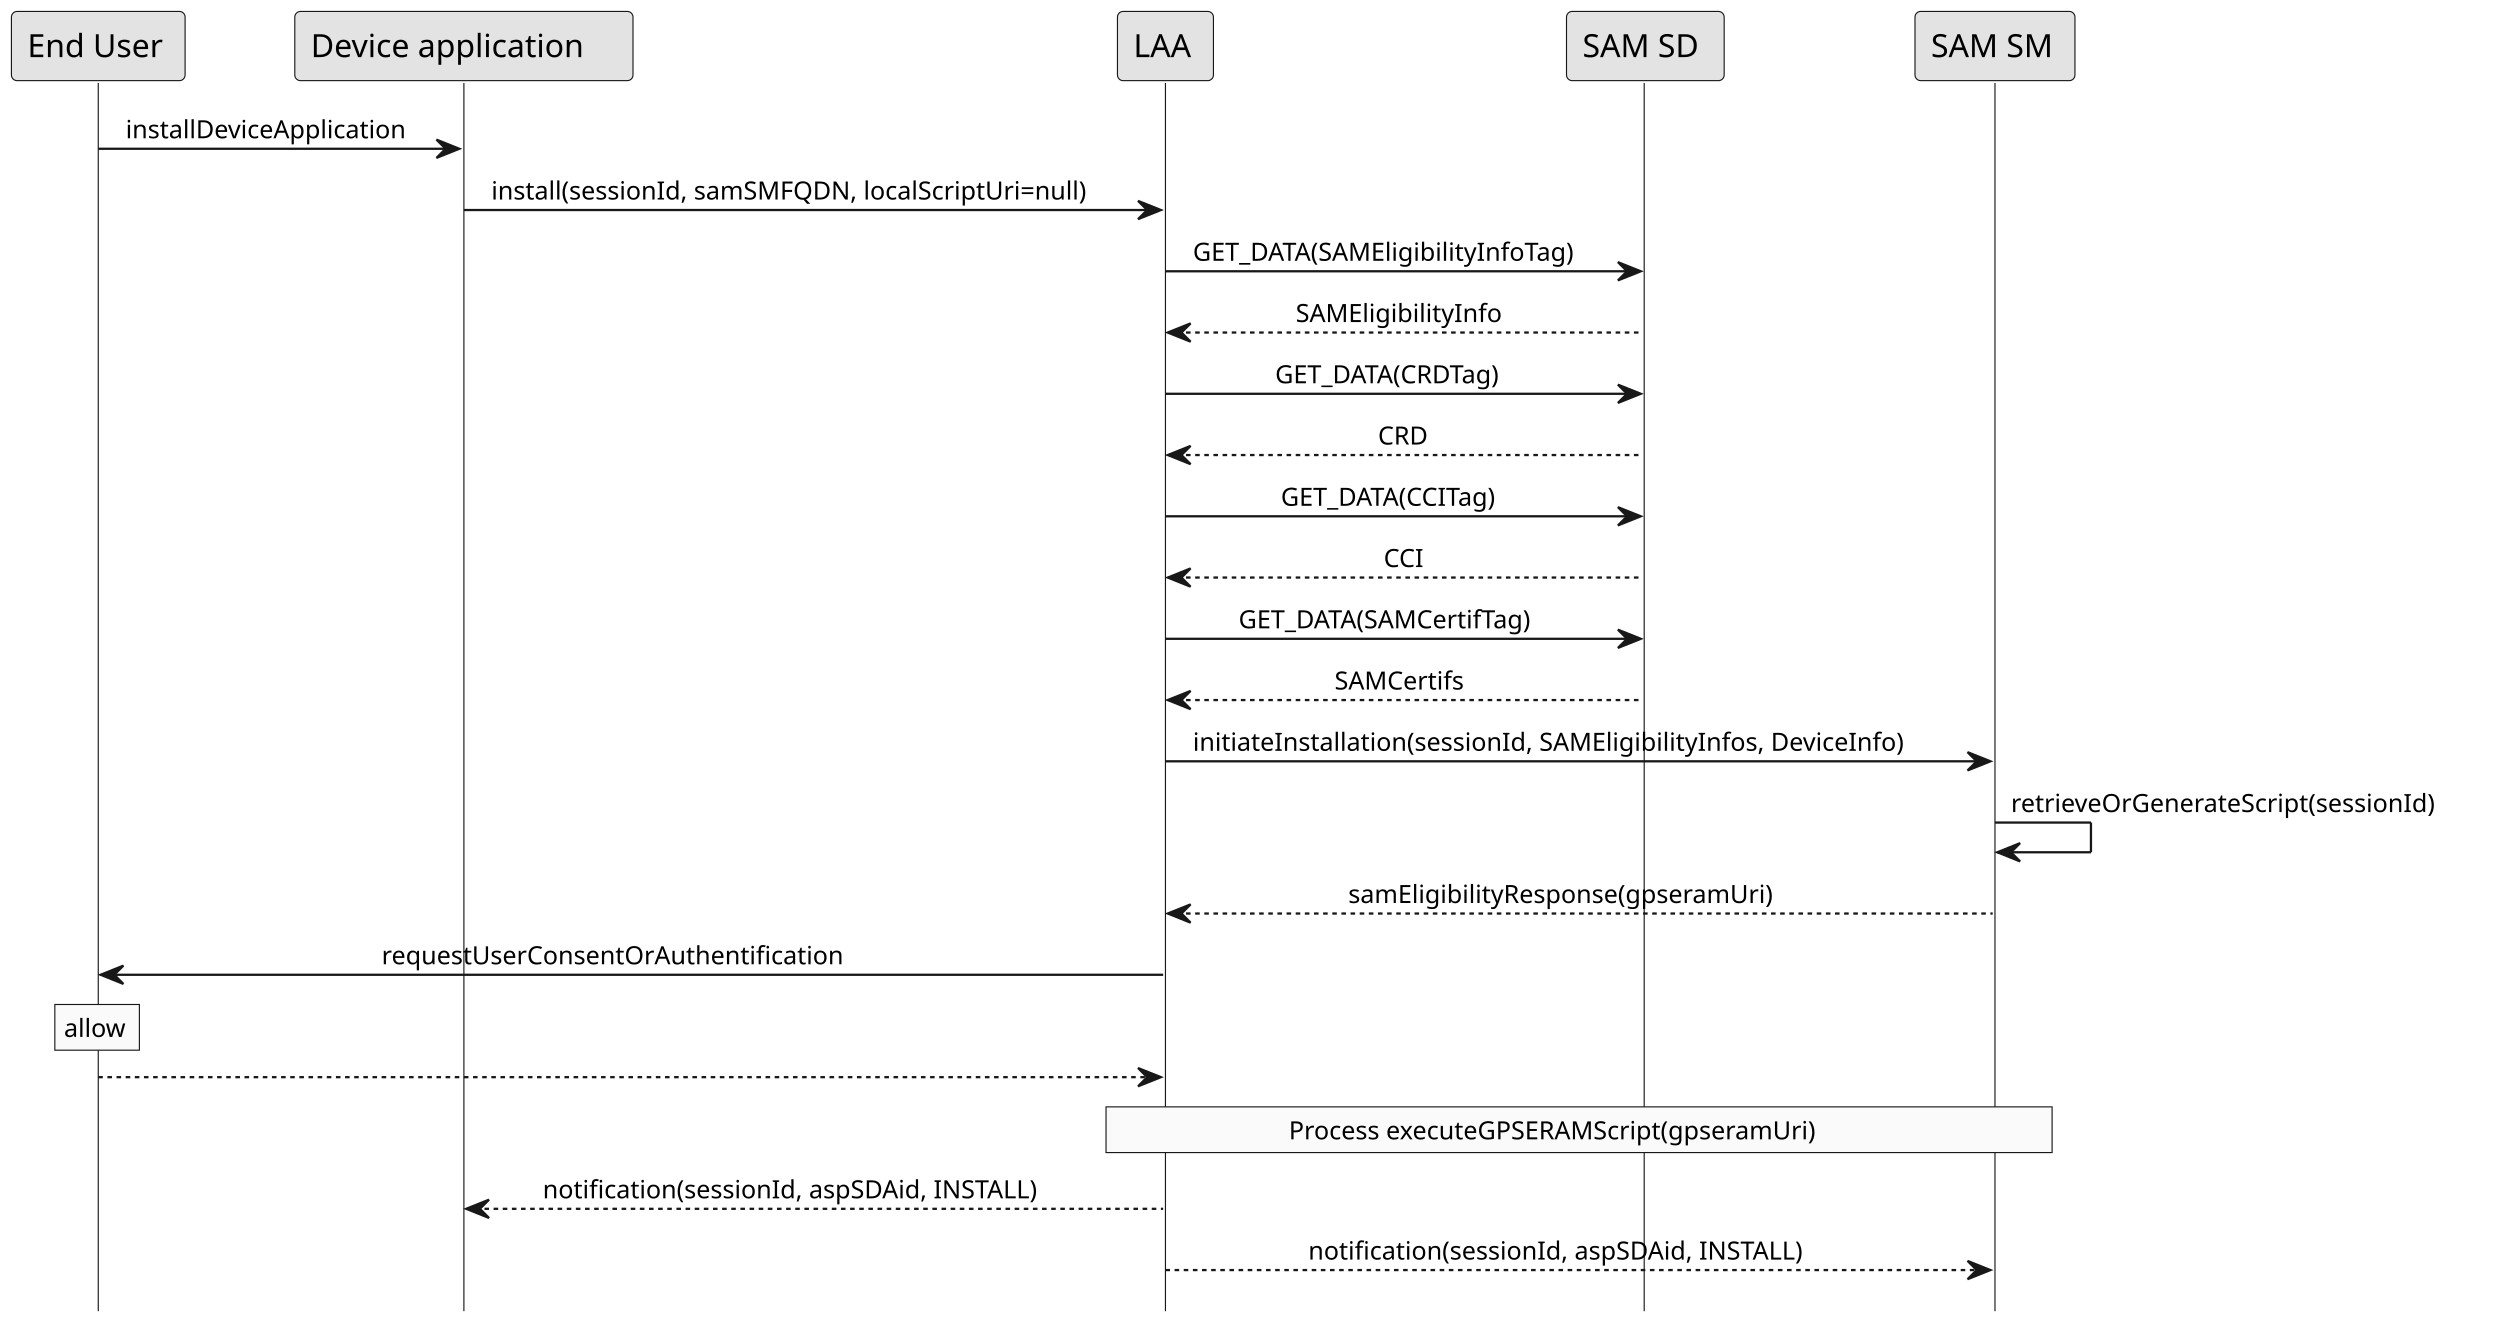
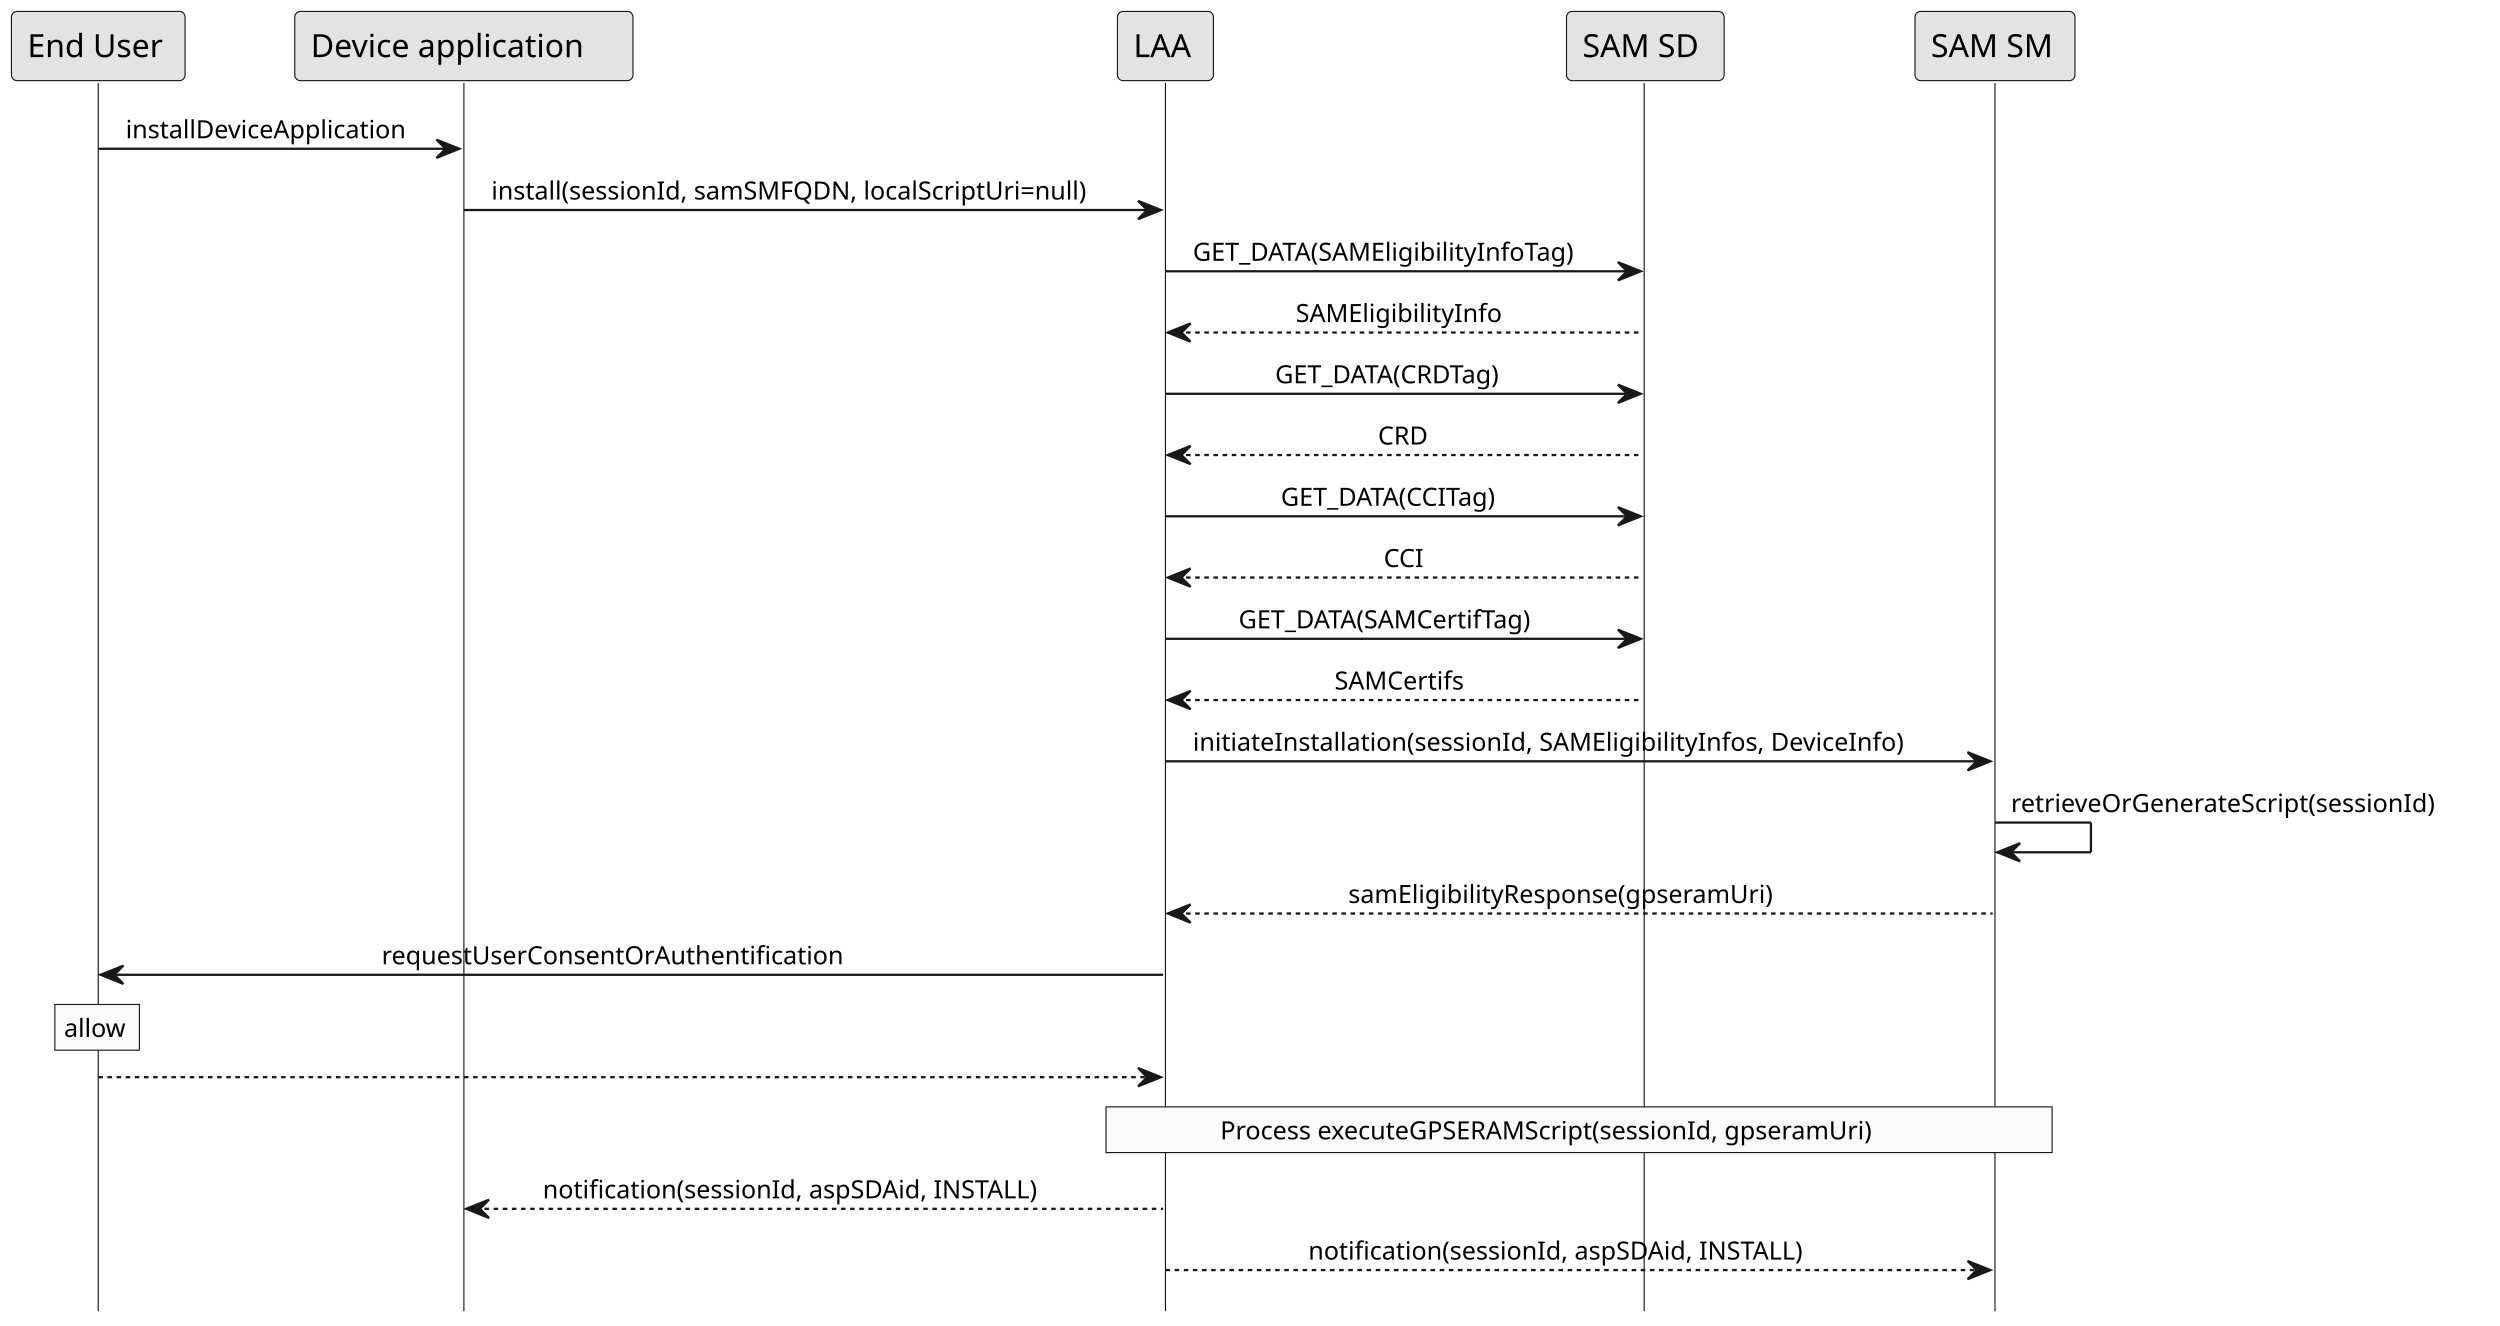
<svg xmlns="http://www.w3.org/2000/svg" contentStyleType="text/css" height="580px" preserveAspectRatio="none" style="width:1094px;height:580px;background:#FFFFFF;" version="1.1" viewBox="0 0 1094 580" width="1094px" zoomAndPan="magnify">
  <defs />
  <g>
    <line style="stroke:#181818;stroke-width:0.5;" x1="43" x2="43" y1="36.297" y2="573.781" />
    <line style="stroke:#181818;stroke-width:0.5;" x1="203" x2="203" y1="36.297" y2="573.781" />
    <line style="stroke:#181818;stroke-width:0.5;" x1="510" x2="510" y1="36.297" y2="573.781" />
    <line style="stroke:#181818;stroke-width:0.5;" x1="719.5" x2="719.5" y1="36.297" y2="573.781" />
    <line style="stroke:#181818;stroke-width:0.5;" x1="873" x2="873" y1="36.297" y2="573.781" />
    <rect fill="#E3E3E3" height="30.297" rx="2.5" ry="2.5" style="stroke:#181818;stroke-width:0.5;" width="76" x="5" y="5" />
    <text fill="#000000" font-family="sans-serif" font-size="14" lengthAdjust="spacing" textLength="62" x="12" y="24.995">End User</text>
    <rect fill="#E3E3E3" height="30.297" rx="2.5" ry="2.5" style="stroke:#181818;stroke-width:0.5;" width="148" x="129" y="5" />
    <text fill="#000000" font-family="sans-serif" font-size="14" lengthAdjust="spacing" textLength="134" x="136" y="24.995">Device application</text>
    <rect fill="#E3E3E3" height="30.297" rx="2.5" ry="2.5" style="stroke:#181818;stroke-width:0.5;" width="42" x="489" y="5" />
    <text fill="#000000" font-family="sans-serif" font-size="14" lengthAdjust="spacing" textLength="28" x="496" y="24.995">LAA</text>
    <rect fill="#E3E3E3" height="30.297" rx="2.5" ry="2.5" style="stroke:#181818;stroke-width:0.5;" width="69" x="685.5" y="5" />
    <text fill="#000000" font-family="sans-serif" font-size="14" lengthAdjust="spacing" textLength="55" x="692.5" y="24.995">SAM SD</text>
    <rect fill="#E3E3E3" height="30.297" rx="2.5" ry="2.5" style="stroke:#181818;stroke-width:0.5;" width="70" x="838" y="5" />
    <text fill="#000000" font-family="sans-serif" font-size="14" lengthAdjust="spacing" textLength="56" x="845" y="24.995">SAM SM</text>
    <polygon fill="#181818" points="191,61.102,201,65.102,191,69.102,195,65.102" style="stroke:#181818;stroke-width:1.0;" />
    <line style="stroke:#181818;stroke-width:1.0;" x1="43" x2="197" y1="65.102" y2="65.102" />
    <text fill="#000000" font-family="sans-serif" font-size="11" lengthAdjust="spacing" textLength="136" x="55" y="60.507">installDeviceApplication</text>
    <polygon fill="#181818" points="498,87.906,508,91.906,498,95.906,502,91.906" style="stroke:#181818;stroke-width:1.0;" />
    <line style="stroke:#181818;stroke-width:1.0;" x1="203" x2="504" y1="91.906" y2="91.906" />
    <text fill="#000000" font-family="sans-serif" font-size="11" lengthAdjust="spacing" textLength="283" x="215" y="87.312">install(sessionId, samSMFQDN, localScriptUri=null)</text>
    <polygon fill="#181818" points="708,114.711,718,118.711,708,122.711,712,118.711" style="stroke:#181818;stroke-width:1.0;" />
    <line style="stroke:#181818;stroke-width:1.0;" x1="510" x2="714" y1="118.711" y2="118.711" />
    <text fill="#000000" font-family="sans-serif" font-size="11" lengthAdjust="spacing" textLength="186" x="522" y="114.117">GET_DATA(SAMEligibilityInfoTag)</text>
    <polygon fill="#181818" points="521,141.516,511,145.516,521,149.516,517,145.516" style="stroke:#181818;stroke-width:1.0;" />
    <line style="stroke:#181818;stroke-width:1.0;stroke-dasharray:2.0,2.0;" x1="515" x2="719" y1="145.516" y2="145.516" />
    <text fill="#000000" font-family="sans-serif" font-size="11" lengthAdjust="spacing" textLength="96" x="567" y="140.921">SAMEligibilityInfo</text>
    <polygon fill="#181818" points="708,168.32,718,172.32,708,176.32,712,172.32" style="stroke:#181818;stroke-width:1.0;" />
    <line style="stroke:#181818;stroke-width:1.0;" x1="510" x2="714" y1="172.32" y2="172.32" />
    <text fill="#000000" font-family="sans-serif" font-size="11" lengthAdjust="spacing" textLength="114" x="558" y="167.726">GET_DATA(CRDTag)</text>
    <polygon fill="#181818" points="521,195.125,511,199.125,521,203.125,517,199.125" style="stroke:#181818;stroke-width:1.0;" />
    <line style="stroke:#181818;stroke-width:1.0;stroke-dasharray:2.0,2.0;" x1="515" x2="719" y1="199.125" y2="199.125" />
    <text fill="#000000" font-family="sans-serif" font-size="11" lengthAdjust="spacing" textLength="24" x="603" y="194.531">CRD</text>
    <polygon fill="#181818" points="708,221.93,718,225.93,708,229.93,712,225.93" style="stroke:#181818;stroke-width:1.0;" />
    <line style="stroke:#181818;stroke-width:1.0;" x1="510" x2="714" y1="225.93" y2="225.93" />
    <text fill="#000000" font-family="sans-serif" font-size="11" lengthAdjust="spacing" textLength="109" x="560.5" y="221.335">GET_DATA(CCITag)</text>
    <polygon fill="#181818" points="521,248.734,511,252.734,521,256.734,517,252.734" style="stroke:#181818;stroke-width:1.0;" />
    <line style="stroke:#181818;stroke-width:1.0;stroke-dasharray:2.0,2.0;" x1="515" x2="719" y1="252.734" y2="252.734" />
    <text fill="#000000" font-family="sans-serif" font-size="11" lengthAdjust="spacing" textLength="19" x="605.5" y="248.14">CCI</text>
    <polygon fill="#181818" points="708,275.539,718,279.539,708,283.539,712,279.539" style="stroke:#181818;stroke-width:1.0;" />
    <line style="stroke:#181818;stroke-width:1.0;" x1="510" x2="714" y1="279.539" y2="279.539" />
    <text fill="#000000" font-family="sans-serif" font-size="11" lengthAdjust="spacing" textLength="146" x="542" y="274.945">GET_DATA(SAMCertifTag)</text>
    <polygon fill="#181818" points="521,302.344,511,306.344,521,310.344,517,306.344" style="stroke:#181818;stroke-width:1.0;" />
    <line style="stroke:#181818;stroke-width:1.0;stroke-dasharray:2.0,2.0;" x1="515" x2="719" y1="306.344" y2="306.344" />
    <text fill="#000000" font-family="sans-serif" font-size="11" lengthAdjust="spacing" textLength="62" x="584" y="301.75">SAMCertifs</text>
    <polygon fill="#181818" points="861,329.148,871,333.148,861,337.148,865,333.148" style="stroke:#181818;stroke-width:1.0;" />
    <line style="stroke:#181818;stroke-width:1.0;" x1="510" x2="867" y1="333.148" y2="333.148" />
    <text fill="#000000" font-family="sans-serif" font-size="11" lengthAdjust="spacing" textLength="339" x="522" y="328.554">initiateInstallation(sessionId, SAMEligibilityInfos, DeviceInfo)</text>
    <line style="stroke:#181818;stroke-width:1.0;" x1="873" x2="915" y1="359.953" y2="359.953" />
    <line style="stroke:#181818;stroke-width:1.0;" x1="915" x2="915" y1="359.953" y2="372.953" />
    <line style="stroke:#181818;stroke-width:1.0;" x1="874" x2="915" y1="372.953" y2="372.953" />
    <polygon fill="#181818" points="884,368.953,874,372.953,884,376.953,880,372.953" style="stroke:#181818;stroke-width:1.0;" />
    <text fill="#000000" font-family="sans-serif" font-size="11" lengthAdjust="spacing" textLength="207" x="880" y="355.359">retrieveOrGenerateScript(sessionId)</text>
    <polygon fill="#181818" points="521,395.758,511,399.758,521,403.758,517,399.758" style="stroke:#181818;stroke-width:1.0;" />
    <line style="stroke:#181818;stroke-width:1.0;stroke-dasharray:2.0,2.0;" x1="515" x2="872" y1="399.758" y2="399.758" />
    <text fill="#000000" font-family="sans-serif" font-size="11" lengthAdjust="spacing" textLength="203" x="590" y="395.164">samEligibilityResponse(gpseramUri)</text>
    <polygon fill="#181818" points="54,422.562,44,426.562,54,430.562,50,426.562" style="stroke:#181818;stroke-width:1.0;" />
    <line style="stroke:#181818;stroke-width:1.0;" x1="48" x2="509" y1="426.562" y2="426.562" />
    <text fill="#000000" font-family="sans-serif" font-size="11" lengthAdjust="spacing" textLength="219" x="167" y="421.968">requestUserConsentOrAuthentification</text>
    <rect fill="#FAFAFA" height="20" style="stroke:#181818;stroke-width:0.5;" width="37" x="24" y="439.562" />
    <text fill="#000000" font-family="sans-serif" font-size="11" lengthAdjust="spacing" textLength="29" x="28" y="453.773">allow</text>
    <polygon fill="#181818" points="498,467.367,508,471.367,498,475.367,502,471.367" style="stroke:#181818;stroke-width:1.0;" />
    <line style="stroke:#181818;stroke-width:1.0;stroke-dasharray:2.0,2.0;" x1="43" x2="504" y1="471.367" y2="471.367" />
    <rect fill="#FAFAFA" height="20" style="stroke:#181818;stroke-width:0.5;" width="414" x="484" y="484.367" />
-     <text fill="#000000" font-family="sans-serif" font-size="11" lengthAdjust="spacing" textLength="254" x="564" y="498.578">Process executeGPSERAMScript(gpseramUri)</text>
+     <text fill="#000000" font-family="sans-serif" font-size="11" lengthAdjust="spacing" textLength="314" x="534" y="498.578">Process executeGPSERAMScript(sessionId, gpseramUri)</text>
    <polygon fill="#181818" points="214,524.977,204,528.977,214,532.977,210,528.977" style="stroke:#181818;stroke-width:1.0;" />
    <line style="stroke:#181818;stroke-width:1.0;stroke-dasharray:2.0,2.0;" x1="208" x2="509" y1="528.977" y2="528.977" />
    <text fill="#000000" font-family="sans-serif" font-size="11" lengthAdjust="spacing" textLength="238" x="237.5" y="524.382">notification(sessionId, aspSDAid, INSTALL)</text>
    <polygon fill="#181818" points="861,551.781,871,555.781,861,559.781,865,555.781" style="stroke:#181818;stroke-width:1.0;" />
    <line style="stroke:#181818;stroke-width:1.0;stroke-dasharray:2.0,2.0;" x1="510" x2="867" y1="555.781" y2="555.781" />
    <text fill="#000000" font-family="sans-serif" font-size="11" lengthAdjust="spacing" textLength="238" x="572.5" y="551.187">notification(sessionId, aspSDAid, INSTALL)</text>
  </g>
</svg>
